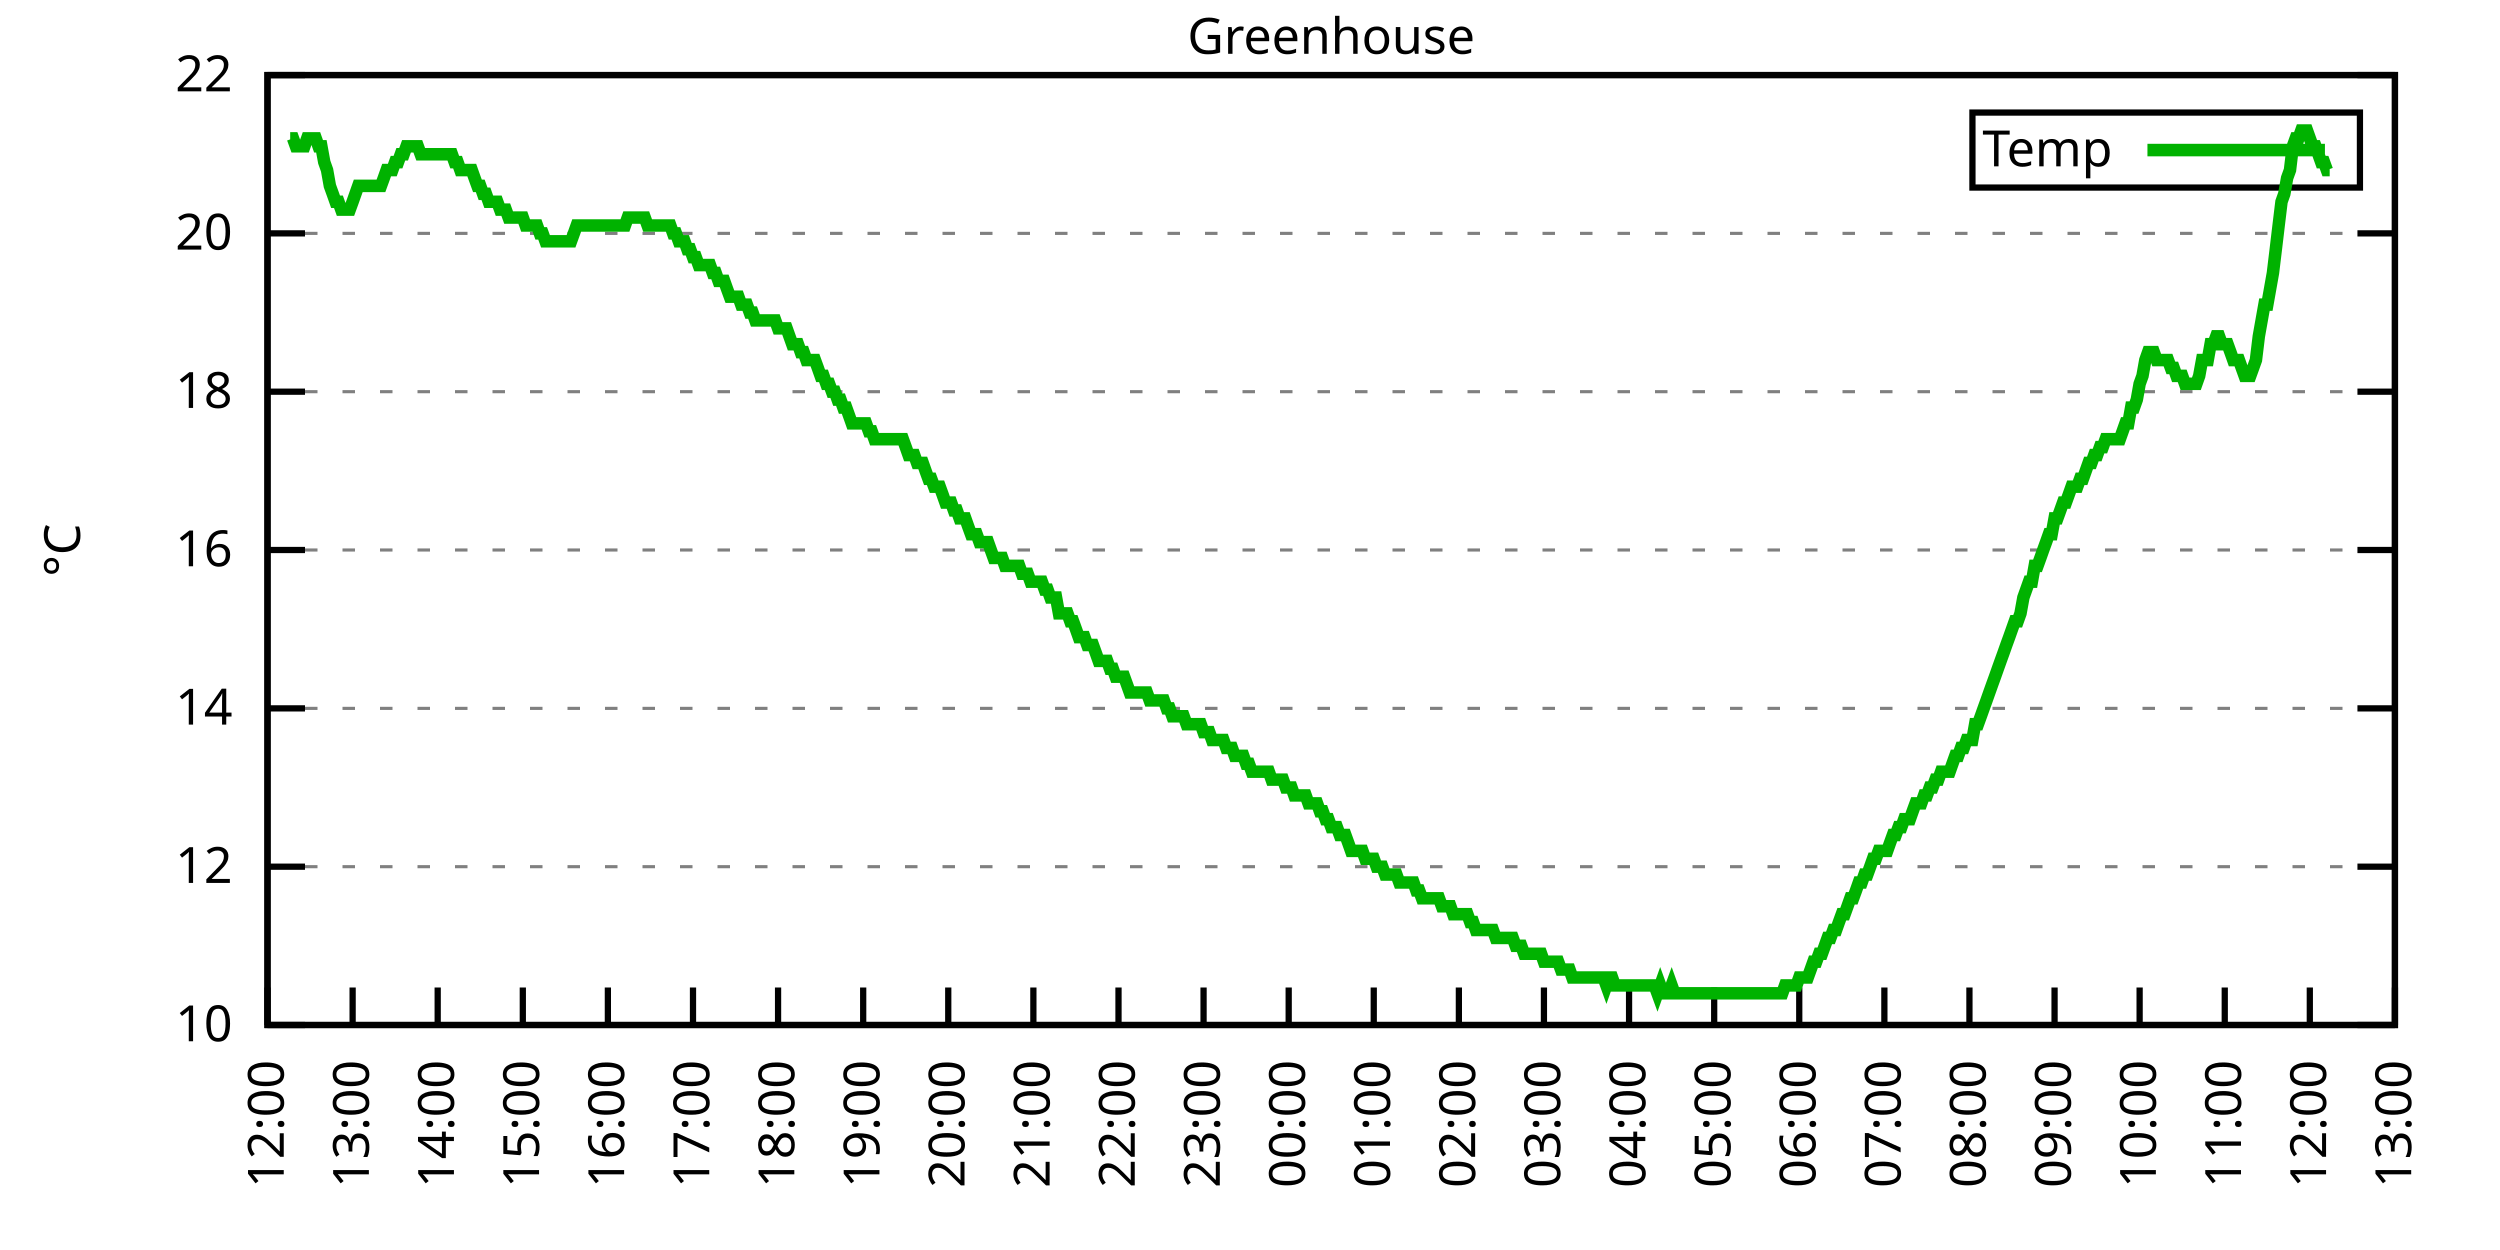
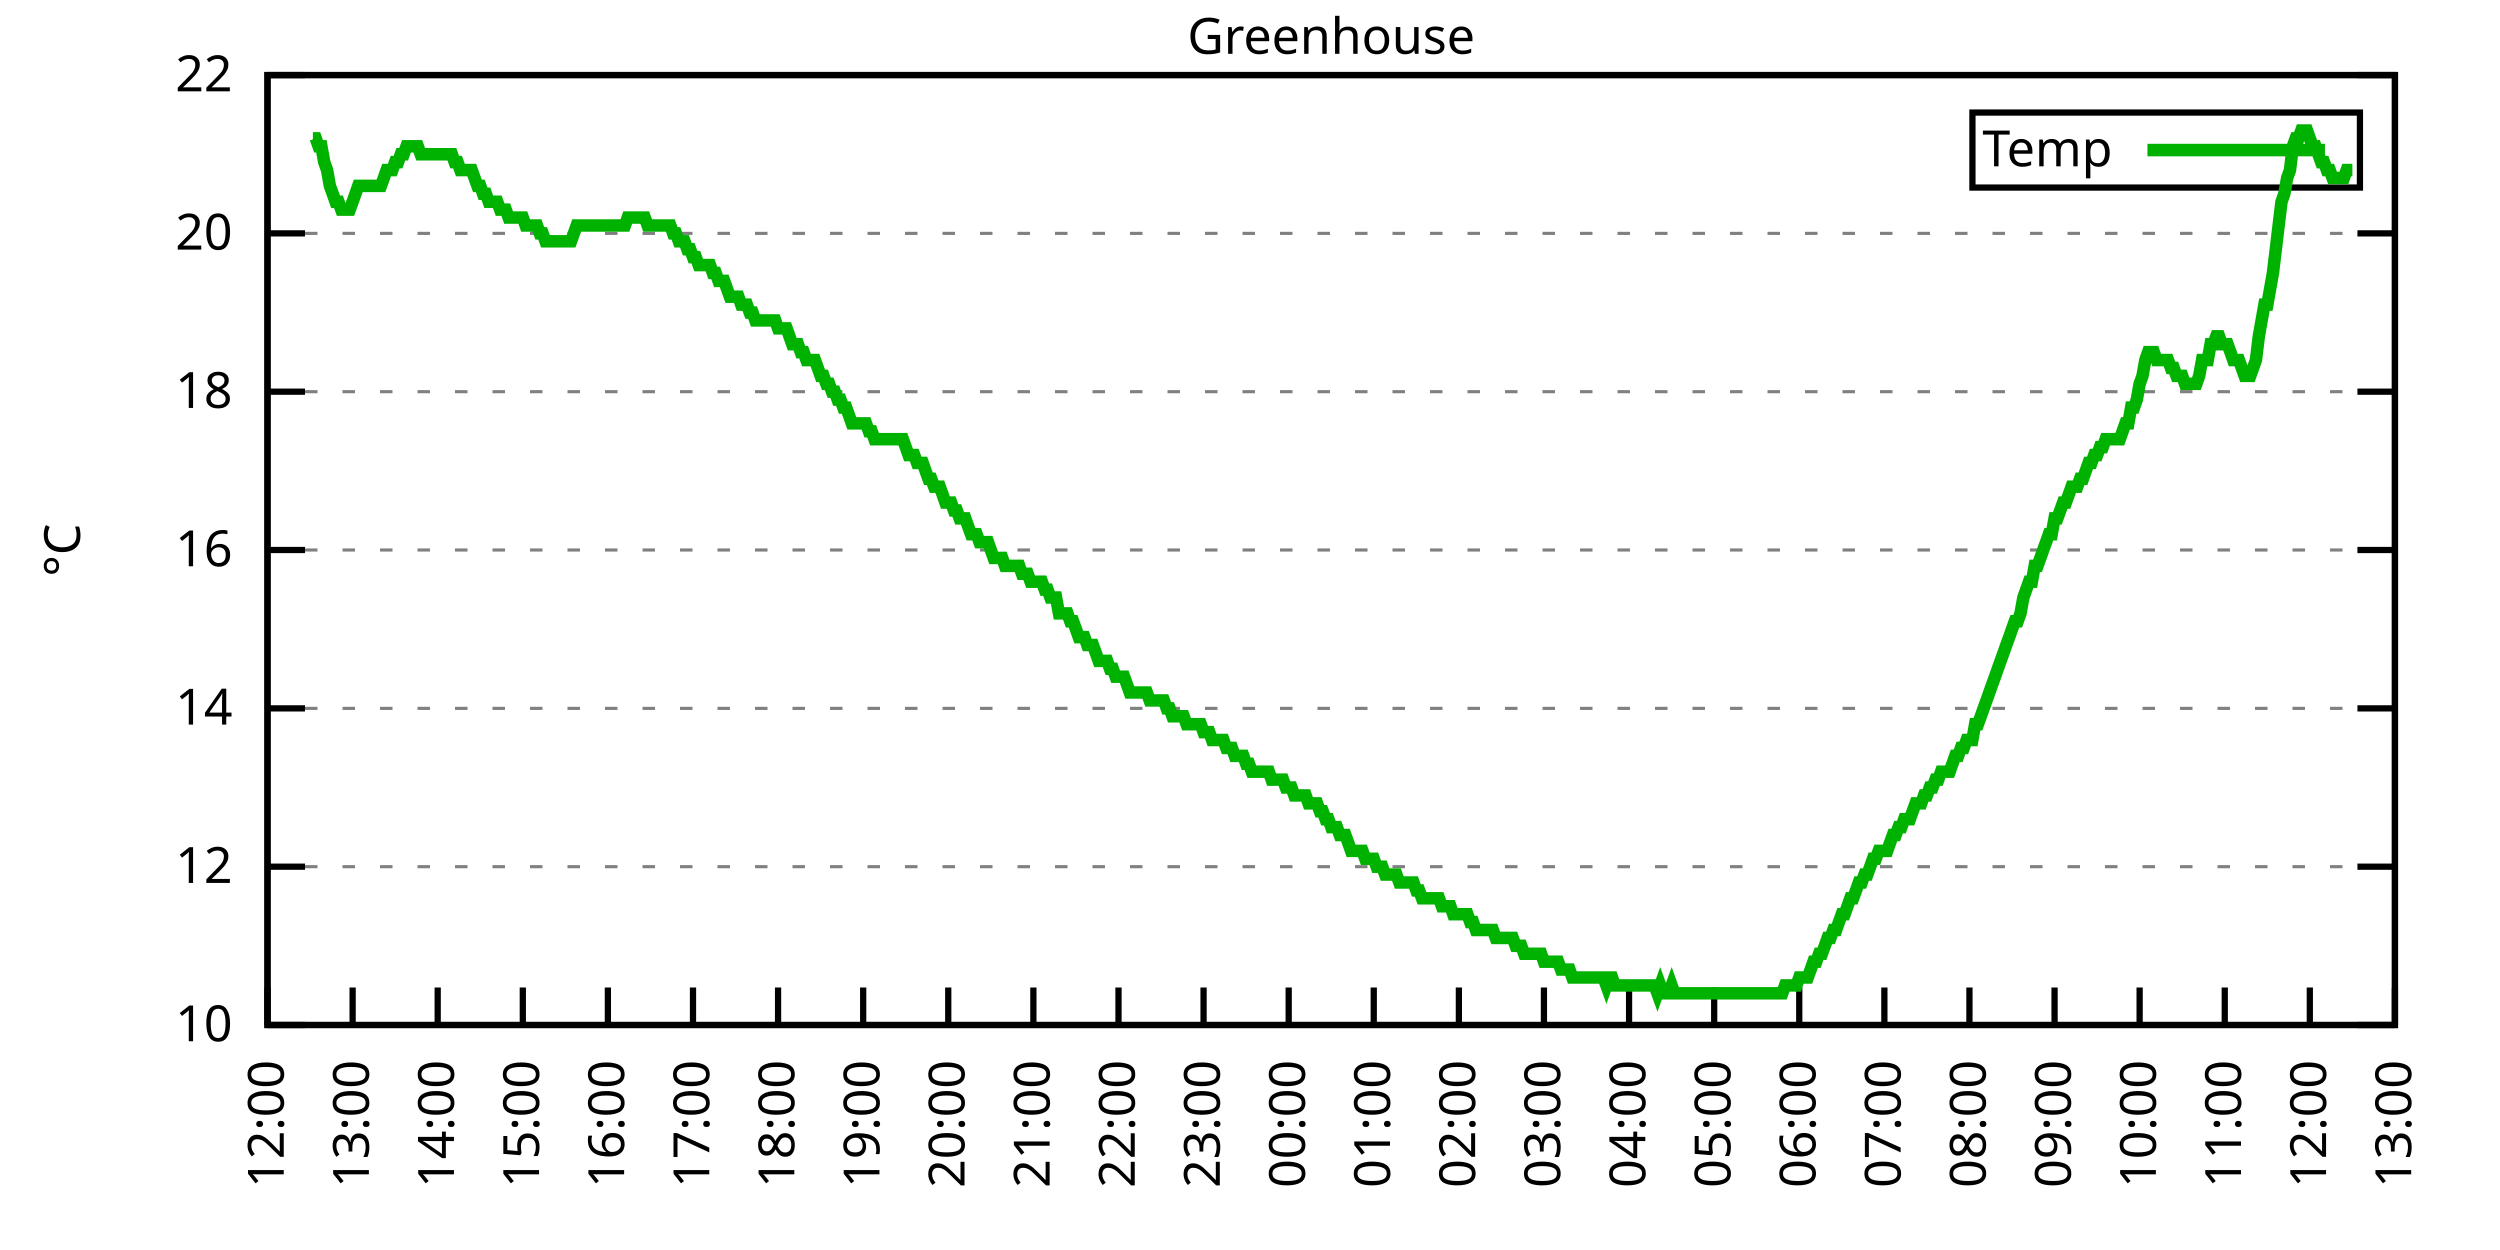
<svg xmlns="http://www.w3.org/2000/svg" xmlns:xlink="http://www.w3.org/1999/xlink" width="400" height="200" viewBox="0 0 400 200">
  <g id="gnuplot_canvas">
    <rect x="0" y="0" width="400" height="200" fill="none" />
    <defs>
      <circle id="gpDot" r="0.5" stroke-width="0.5" stroke="currentColor" />
      <path id="gpPt0" stroke-width="0.333" stroke="currentColor" d="M-1,0 h2 M0,-1 v2" />
      <path id="gpPt1" stroke-width="0.333" stroke="currentColor" d="M-1,-1 L1,1 M1,-1 L-1,1" />
      <path id="gpPt2" stroke-width="0.333" stroke="currentColor" d="M-1,0 L1,0 M0,-1 L0,1 M-1,-1 L1,1 M-1,1 L1,-1" />
      <rect id="gpPt3" stroke-width="0.333" stroke="currentColor" x="-1" y="-1" width="2" height="2" />
      <rect id="gpPt4" stroke-width="0.333" stroke="currentColor" fill="currentColor" x="-1" y="-1" width="2" height="2" />
      <circle id="gpPt5" stroke-width="0.333" stroke="currentColor" cx="0" cy="0" r="1" />
      <use xlink:href="#gpPt5" id="gpPt6" fill="currentColor" stroke="none" />
      <path id="gpPt7" stroke-width="0.333" stroke="currentColor" d="M0,-1.33 L-1.33,0.67 L1.33,0.67 z" />
      <use xlink:href="#gpPt7" id="gpPt8" fill="currentColor" stroke="none" />
      <use xlink:href="#gpPt7" id="gpPt9" stroke="currentColor" transform="rotate(180)" />
      <use xlink:href="#gpPt9" id="gpPt10" fill="currentColor" stroke="none" />
      <use xlink:href="#gpPt3" id="gpPt11" stroke="currentColor" transform="rotate(45)" />
      <use xlink:href="#gpPt11" id="gpPt12" fill="currentColor" stroke="none" />
      <path id="gpPt13" stroke-width="0.333" stroke="currentColor" d="M0,1.330 L1.265,0.411 L0.782,-1.067 L-0.782,-1.076 L-1.265,0.411 z" />
      <use xlink:href="#gpPt13" id="gpPt14" fill="currentColor" stroke="none" />
      <filter id="textbox" filterUnits="objectBoundingBox" x="0" y="0" height="1" width="1">
        <feFlood flood-color="white" flood-opacity="1" result="bgnd" />
        <feComposite in="SourceGraphic" in2="bgnd" operator="atop" />
      </filter>
      <filter id="greybox" filterUnits="objectBoundingBox" x="0" y="0" height="1" width="1">
        <feFlood flood-color="lightgrey" flood-opacity="1" result="grey" />
        <feComposite in="SourceGraphic" in2="grey" operator="atop" />
      </filter>
    </defs>
    <g fill="none" color="white" stroke="currentColor" stroke-width="1.00" stroke-linecap="butt" stroke-linejoin="miter">
</g>
    <g fill="none" color="black" stroke="currentColor" stroke-width="1.00" stroke-linecap="butt" stroke-linejoin="miter">
      <g stroke="none" shape-rendering="crispEdges">
        <polygon fill="rgb(255, 255, 255)" points="42.80,164.00 383.18,164.00 383.18,12.02 42.80,12.02 " />
      </g>
    </g>
    <g fill="none" color="black" stroke="currentColor" stroke-width="1.00" stroke-linecap="butt" stroke-linejoin="miter">
</g>
    <g fill="none" color="black" stroke="black" stroke-width="0.50" stroke-linecap="butt" stroke-linejoin="miter">
</g>
    <g fill="none" color="gray" stroke="currentColor" stroke-width="0.50" stroke-linecap="butt" stroke-linejoin="miter">
      <path stroke="gray" stroke-dasharray="2,4" class="gridline" d="M42.80,164.00 L383.19,164.00  " />
    </g>
    <g fill="none" color="gray" stroke="gray" stroke-width="1.00" stroke-linecap="butt" stroke-linejoin="miter">
</g>
    <g fill="none" color="black" stroke="currentColor" stroke-width="1.00" stroke-linecap="butt" stroke-linejoin="miter">
      <path stroke="black" d="M42.80,164.00 L48.80,164.00 M383.19,164.00 L377.19,164.00  " />
      <g transform="translate(37.20,166.60)" stroke="none" fill="black" font-family="Sans" font-size="8.00" text-anchor="end">
        <text>
          <tspan font-family="Sans"> 10</tspan>
        </text>
      </g>
    </g>
    <g fill="none" color="black" stroke="currentColor" stroke-width="1.00" stroke-linecap="butt" stroke-linejoin="miter">
</g>
    <g fill="none" color="black" stroke="black" stroke-width="0.50" stroke-linecap="butt" stroke-linejoin="miter">
</g>
    <g fill="none" color="gray" stroke="currentColor" stroke-width="0.50" stroke-linecap="butt" stroke-linejoin="miter">
      <path stroke="gray" stroke-dasharray="2,4" class="gridline" d="M42.80,138.67 L383.19,138.67  " />
    </g>
    <g fill="none" color="gray" stroke="gray" stroke-width="1.00" stroke-linecap="butt" stroke-linejoin="miter">
</g>
    <g fill="none" color="black" stroke="currentColor" stroke-width="1.00" stroke-linecap="butt" stroke-linejoin="miter">
      <path stroke="black" d="M42.80,138.67 L48.80,138.67 M383.19,138.67 L377.19,138.67  " />
      <g transform="translate(37.20,141.27)" stroke="none" fill="black" font-family="Sans" font-size="8.00" text-anchor="end">
        <text>
          <tspan font-family="Sans"> 12</tspan>
        </text>
      </g>
    </g>
    <g fill="none" color="black" stroke="currentColor" stroke-width="1.00" stroke-linecap="butt" stroke-linejoin="miter">
</g>
    <g fill="none" color="black" stroke="black" stroke-width="0.50" stroke-linecap="butt" stroke-linejoin="miter">
</g>
    <g fill="none" color="gray" stroke="currentColor" stroke-width="0.50" stroke-linecap="butt" stroke-linejoin="miter">
      <path stroke="gray" stroke-dasharray="2,4" class="gridline" d="M42.80,113.34 L383.19,113.34  " />
    </g>
    <g fill="none" color="gray" stroke="gray" stroke-width="1.00" stroke-linecap="butt" stroke-linejoin="miter">
</g>
    <g fill="none" color="black" stroke="currentColor" stroke-width="1.00" stroke-linecap="butt" stroke-linejoin="miter">
      <path stroke="black" d="M42.80,113.34 L48.80,113.34 M383.19,113.34 L377.19,113.34  " />
      <g transform="translate(37.20,115.94)" stroke="none" fill="black" font-family="Sans" font-size="8.00" text-anchor="end">
        <text>
          <tspan font-family="Sans"> 14</tspan>
        </text>
      </g>
    </g>
    <g fill="none" color="black" stroke="currentColor" stroke-width="1.00" stroke-linecap="butt" stroke-linejoin="miter">
</g>
    <g fill="none" color="black" stroke="black" stroke-width="0.50" stroke-linecap="butt" stroke-linejoin="miter">
</g>
    <g fill="none" color="gray" stroke="currentColor" stroke-width="0.50" stroke-linecap="butt" stroke-linejoin="miter">
      <path stroke="gray" stroke-dasharray="2,4" class="gridline" d="M42.80,88.00 L383.19,88.00  " />
    </g>
    <g fill="none" color="gray" stroke="gray" stroke-width="1.00" stroke-linecap="butt" stroke-linejoin="miter">
</g>
    <g fill="none" color="black" stroke="currentColor" stroke-width="1.00" stroke-linecap="butt" stroke-linejoin="miter">
      <path stroke="black" d="M42.80,88.00 L48.80,88.00 M383.19,88.00 L377.19,88.00  " />
      <g transform="translate(37.20,90.60)" stroke="none" fill="black" font-family="Sans" font-size="8.00" text-anchor="end">
        <text>
          <tspan font-family="Sans"> 16</tspan>
        </text>
      </g>
    </g>
    <g fill="none" color="black" stroke="currentColor" stroke-width="1.00" stroke-linecap="butt" stroke-linejoin="miter">
</g>
    <g fill="none" color="black" stroke="black" stroke-width="0.50" stroke-linecap="butt" stroke-linejoin="miter">
</g>
    <g fill="none" color="gray" stroke="currentColor" stroke-width="0.50" stroke-linecap="butt" stroke-linejoin="miter">
      <path stroke="gray" stroke-dasharray="2,4" class="gridline" d="M42.80,62.67 L383.19,62.67  " />
    </g>
    <g fill="none" color="gray" stroke="gray" stroke-width="1.00" stroke-linecap="butt" stroke-linejoin="miter">
</g>
    <g fill="none" color="black" stroke="currentColor" stroke-width="1.00" stroke-linecap="butt" stroke-linejoin="miter">
      <path stroke="black" d="M42.80,62.67 L48.80,62.67 M383.19,62.67 L377.19,62.67  " />
      <g transform="translate(37.20,65.27)" stroke="none" fill="black" font-family="Sans" font-size="8.00" text-anchor="end">
        <text>
          <tspan font-family="Sans"> 18</tspan>
        </text>
      </g>
    </g>
    <g fill="none" color="black" stroke="currentColor" stroke-width="1.00" stroke-linecap="butt" stroke-linejoin="miter">
</g>
    <g fill="none" color="black" stroke="black" stroke-width="0.50" stroke-linecap="butt" stroke-linejoin="miter">
</g>
    <g fill="none" color="gray" stroke="currentColor" stroke-width="0.50" stroke-linecap="butt" stroke-linejoin="miter">
      <path stroke="gray" stroke-dasharray="2,4" class="gridline" d="M42.80,37.34 L383.19,37.34  " />
    </g>
    <g fill="none" color="gray" stroke="gray" stroke-width="1.00" stroke-linecap="butt" stroke-linejoin="miter">
</g>
    <g fill="none" color="black" stroke="currentColor" stroke-width="1.00" stroke-linecap="butt" stroke-linejoin="miter">
      <path stroke="black" d="M42.80,37.34 L48.80,37.34 M383.19,37.34 L377.19,37.34  " />
      <g transform="translate(37.20,39.94)" stroke="none" fill="black" font-family="Sans" font-size="8.00" text-anchor="end">
        <text>
          <tspan font-family="Sans"> 20</tspan>
        </text>
      </g>
    </g>
    <g fill="none" color="black" stroke="currentColor" stroke-width="1.00" stroke-linecap="butt" stroke-linejoin="miter">
</g>
    <g fill="none" color="black" stroke="black" stroke-width="0.50" stroke-linecap="butt" stroke-linejoin="miter">
</g>
    <g fill="none" color="gray" stroke="currentColor" stroke-width="0.50" stroke-linecap="butt" stroke-linejoin="miter">
      <path stroke="gray" stroke-dasharray="2,4" class="gridline" d="M42.80,12.01 L383.19,12.01  " />
    </g>
    <g fill="none" color="gray" stroke="gray" stroke-width="1.00" stroke-linecap="butt" stroke-linejoin="miter">
</g>
    <g fill="none" color="black" stroke="currentColor" stroke-width="1.00" stroke-linecap="butt" stroke-linejoin="miter">
      <path stroke="black" d="M42.80,12.01 L48.80,12.01 M383.19,12.01 L377.19,12.01  " />
      <g transform="translate(37.20,14.61)" stroke="none" fill="black" font-family="Sans" font-size="8.00" text-anchor="end">
        <text>
          <tspan font-family="Sans"> 22</tspan>
        </text>
      </g>
    </g>
    <g fill="none" color="black" stroke="currentColor" stroke-width="1.00" stroke-linecap="butt" stroke-linejoin="miter">
      <path stroke="black" d="M42.80,164.00 L42.80,158.00  " />
      <g transform="translate(45.40,169.60) rotate(270.00)" stroke="none" fill="black" font-family="Sans" font-size="8.00" text-anchor="end">
        <text>
          <tspan font-family="Sans">12:00</tspan>
        </text>
      </g>
    </g>
    <g fill="none" color="black" stroke="currentColor" stroke-width="1.00" stroke-linecap="butt" stroke-linejoin="miter">
      <path stroke="black" d="M56.42,164.00 L56.42,158.00  " />
      <g transform="translate(59.02,169.60) rotate(270.00)" stroke="none" fill="black" font-family="Sans" font-size="8.00" text-anchor="end">
        <text>
          <tspan font-family="Sans">13:00</tspan>
        </text>
      </g>
    </g>
    <g fill="none" color="black" stroke="currentColor" stroke-width="1.00" stroke-linecap="butt" stroke-linejoin="miter">
      <path stroke="black" d="M70.03,164.00 L70.03,158.00  " />
      <g transform="translate(72.63,169.60) rotate(270.00)" stroke="none" fill="black" font-family="Sans" font-size="8.00" text-anchor="end">
        <text>
          <tspan font-family="Sans">14:00</tspan>
        </text>
      </g>
    </g>
    <g fill="none" color="black" stroke="currentColor" stroke-width="1.00" stroke-linecap="butt" stroke-linejoin="miter">
      <path stroke="black" d="M83.65,164.00 L83.65,158.00  " />
      <g transform="translate(86.25,169.60) rotate(270.00)" stroke="none" fill="black" font-family="Sans" font-size="8.00" text-anchor="end">
        <text>
          <tspan font-family="Sans">15:00</tspan>
        </text>
      </g>
    </g>
    <g fill="none" color="black" stroke="currentColor" stroke-width="1.00" stroke-linecap="butt" stroke-linejoin="miter">
      <path stroke="black" d="M97.26,164.00 L97.26,158.00  " />
      <g transform="translate(99.86,169.60) rotate(270.00)" stroke="none" fill="black" font-family="Sans" font-size="8.00" text-anchor="end">
        <text>
          <tspan font-family="Sans">16:00</tspan>
        </text>
      </g>
    </g>
    <g fill="none" color="black" stroke="currentColor" stroke-width="1.00" stroke-linecap="butt" stroke-linejoin="miter">
      <path stroke="black" d="M110.88,164.00 L110.88,158.00  " />
      <g transform="translate(113.48,169.60) rotate(270.00)" stroke="none" fill="black" font-family="Sans" font-size="8.00" text-anchor="end">
        <text>
          <tspan font-family="Sans">17:00</tspan>
        </text>
      </g>
    </g>
    <g fill="none" color="black" stroke="currentColor" stroke-width="1.00" stroke-linecap="butt" stroke-linejoin="miter">
      <path stroke="black" d="M124.49,164.00 L124.49,158.00  " />
      <g transform="translate(127.09,169.60) rotate(270.00)" stroke="none" fill="black" font-family="Sans" font-size="8.00" text-anchor="end">
        <text>
          <tspan font-family="Sans">18:00</tspan>
        </text>
      </g>
    </g>
    <g fill="none" color="black" stroke="currentColor" stroke-width="1.00" stroke-linecap="butt" stroke-linejoin="miter">
      <path stroke="black" d="M138.11,164.00 L138.11,158.00  " />
      <g transform="translate(140.71,169.60) rotate(270.00)" stroke="none" fill="black" font-family="Sans" font-size="8.00" text-anchor="end">
        <text>
          <tspan font-family="Sans">19:00</tspan>
        </text>
      </g>
    </g>
    <g fill="none" color="black" stroke="currentColor" stroke-width="1.00" stroke-linecap="butt" stroke-linejoin="miter">
      <path stroke="black" d="M151.72,164.00 L151.72,158.00  " />
      <g transform="translate(154.32,169.60) rotate(270.00)" stroke="none" fill="black" font-family="Sans" font-size="8.00" text-anchor="end">
        <text>
          <tspan font-family="Sans">20:00</tspan>
        </text>
      </g>
    </g>
    <g fill="none" color="black" stroke="currentColor" stroke-width="1.00" stroke-linecap="butt" stroke-linejoin="miter">
      <path stroke="black" d="M165.34,164.00 L165.34,158.00  " />
      <g transform="translate(167.94,169.60) rotate(270.00)" stroke="none" fill="black" font-family="Sans" font-size="8.00" text-anchor="end">
        <text>
          <tspan font-family="Sans">21:00</tspan>
        </text>
      </g>
    </g>
    <g fill="none" color="black" stroke="currentColor" stroke-width="1.00" stroke-linecap="butt" stroke-linejoin="miter">
      <path stroke="black" d="M178.96,164.00 L178.96,158.00  " />
      <g transform="translate(181.56,169.60) rotate(270.00)" stroke="none" fill="black" font-family="Sans" font-size="8.00" text-anchor="end">
        <text>
          <tspan font-family="Sans">22:00</tspan>
        </text>
      </g>
    </g>
    <g fill="none" color="black" stroke="currentColor" stroke-width="1.00" stroke-linecap="butt" stroke-linejoin="miter">
      <path stroke="black" d="M192.57,164.00 L192.57,158.00  " />
      <g transform="translate(195.17,169.60) rotate(270.00)" stroke="none" fill="black" font-family="Sans" font-size="8.00" text-anchor="end">
        <text>
          <tspan font-family="Sans">23:00</tspan>
        </text>
      </g>
    </g>
    <g fill="none" color="black" stroke="currentColor" stroke-width="1.00" stroke-linecap="butt" stroke-linejoin="miter">
      <path stroke="black" d="M206.19,164.00 L206.19,158.00  " />
      <g transform="translate(208.79,169.60) rotate(270.00)" stroke="none" fill="black" font-family="Sans" font-size="8.00" text-anchor="end">
        <text>
          <tspan font-family="Sans">00:00</tspan>
        </text>
      </g>
    </g>
    <g fill="none" color="black" stroke="currentColor" stroke-width="1.00" stroke-linecap="butt" stroke-linejoin="miter">
      <path stroke="black" d="M219.80,164.00 L219.80,158.00  " />
      <g transform="translate(222.40,169.60) rotate(270.00)" stroke="none" fill="black" font-family="Sans" font-size="8.00" text-anchor="end">
        <text>
          <tspan font-family="Sans">01:00</tspan>
        </text>
      </g>
    </g>
    <g fill="none" color="black" stroke="currentColor" stroke-width="1.00" stroke-linecap="butt" stroke-linejoin="miter">
      <path stroke="black" d="M233.42,164.00 L233.42,158.00  " />
      <g transform="translate(236.02,169.60) rotate(270.00)" stroke="none" fill="black" font-family="Sans" font-size="8.00" text-anchor="end">
        <text>
          <tspan font-family="Sans">02:00</tspan>
        </text>
      </g>
    </g>
    <g fill="none" color="black" stroke="currentColor" stroke-width="1.00" stroke-linecap="butt" stroke-linejoin="miter">
      <path stroke="black" d="M247.03,164.00 L247.03,158.00  " />
      <g transform="translate(249.63,169.60) rotate(270.00)" stroke="none" fill="black" font-family="Sans" font-size="8.00" text-anchor="end">
        <text>
          <tspan font-family="Sans">03:00</tspan>
        </text>
      </g>
    </g>
    <g fill="none" color="black" stroke="currentColor" stroke-width="1.00" stroke-linecap="butt" stroke-linejoin="miter">
      <path stroke="black" d="M260.65,164.00 L260.65,158.00  " />
      <g transform="translate(263.25,169.60) rotate(270.00)" stroke="none" fill="black" font-family="Sans" font-size="8.00" text-anchor="end">
        <text>
          <tspan font-family="Sans">04:00</tspan>
        </text>
      </g>
    </g>
    <g fill="none" color="black" stroke="currentColor" stroke-width="1.00" stroke-linecap="butt" stroke-linejoin="miter">
      <path stroke="black" d="M274.27,164.00 L274.27,158.00  " />
      <g transform="translate(276.87,169.60) rotate(270.00)" stroke="none" fill="black" font-family="Sans" font-size="8.00" text-anchor="end">
        <text>
          <tspan font-family="Sans">05:00</tspan>
        </text>
      </g>
    </g>
    <g fill="none" color="black" stroke="currentColor" stroke-width="1.00" stroke-linecap="butt" stroke-linejoin="miter">
      <path stroke="black" d="M287.88,164.00 L287.88,158.00  " />
      <g transform="translate(290.48,169.60) rotate(270.00)" stroke="none" fill="black" font-family="Sans" font-size="8.00" text-anchor="end">
        <text>
          <tspan font-family="Sans">06:00</tspan>
        </text>
      </g>
    </g>
    <g fill="none" color="black" stroke="currentColor" stroke-width="1.00" stroke-linecap="butt" stroke-linejoin="miter">
      <path stroke="black" d="M301.50,164.00 L301.50,158.00  " />
      <g transform="translate(304.10,169.60) rotate(270.00)" stroke="none" fill="black" font-family="Sans" font-size="8.00" text-anchor="end">
        <text>
          <tspan font-family="Sans">07:00</tspan>
        </text>
      </g>
    </g>
    <g fill="none" color="black" stroke="currentColor" stroke-width="1.00" stroke-linecap="butt" stroke-linejoin="miter">
      <path stroke="black" d="M315.11,164.00 L315.11,158.00  " />
      <g transform="translate(317.71,169.60) rotate(270.00)" stroke="none" fill="black" font-family="Sans" font-size="8.00" text-anchor="end">
        <text>
          <tspan font-family="Sans">08:00</tspan>
        </text>
      </g>
    </g>
    <g fill="none" color="black" stroke="currentColor" stroke-width="1.00" stroke-linecap="butt" stroke-linejoin="miter">
      <path stroke="black" d="M328.73,164.00 L328.73,158.00  " />
      <g transform="translate(331.33,169.60) rotate(270.00)" stroke="none" fill="black" font-family="Sans" font-size="8.00" text-anchor="end">
        <text>
          <tspan font-family="Sans">09:00</tspan>
        </text>
      </g>
    </g>
    <g fill="none" color="black" stroke="currentColor" stroke-width="1.00" stroke-linecap="butt" stroke-linejoin="miter">
      <path stroke="black" d="M342.34,164.00 L342.34,158.00  " />
      <g transform="translate(344.94,169.60) rotate(270.00)" stroke="none" fill="black" font-family="Sans" font-size="8.00" text-anchor="end">
        <text>
          <tspan font-family="Sans">10:00</tspan>
        </text>
      </g>
    </g>
    <g fill="none" color="black" stroke="currentColor" stroke-width="1.00" stroke-linecap="butt" stroke-linejoin="miter">
      <path stroke="black" d="M355.96,164.00 L355.96,158.00  " />
      <g transform="translate(358.56,169.60) rotate(270.00)" stroke="none" fill="black" font-family="Sans" font-size="8.00" text-anchor="end">
        <text>
          <tspan font-family="Sans">11:00</tspan>
        </text>
      </g>
    </g>
    <g fill="none" color="black" stroke="currentColor" stroke-width="1.00" stroke-linecap="butt" stroke-linejoin="miter">
      <path stroke="black" d="M369.57,164.00 L369.57,158.00  " />
      <g transform="translate(372.17,169.60) rotate(270.00)" stroke="none" fill="black" font-family="Sans" font-size="8.00" text-anchor="end">
        <text>
          <tspan font-family="Sans">12:00</tspan>
        </text>
      </g>
    </g>
    <g fill="none" color="black" stroke="currentColor" stroke-width="1.00" stroke-linecap="butt" stroke-linejoin="miter">
      <path stroke="black" d="M383.19,164.00 L383.19,158.00  " />
      <g transform="translate(385.79,169.60) rotate(270.00)" stroke="none" fill="black" font-family="Sans" font-size="8.00" text-anchor="end">
        <text>
          <tspan font-family="Sans">13:00</tspan>
        </text>
      </g>
    </g>
    <g fill="none" color="black" stroke="currentColor" stroke-width="1.00" stroke-linecap="butt" stroke-linejoin="miter">
</g>
    <g fill="none" color="black" stroke="currentColor" stroke-width="1.00" stroke-linecap="butt" stroke-linejoin="miter">
      <path stroke="black" d="M42.80,12.01 L42.80,164.00 L383.19,164.00 L383.19,12.01 L42.80,12.01 Z  " />
    </g>
    <g fill="none" color="black" stroke="currentColor" stroke-width="1.00" stroke-linecap="butt" stroke-linejoin="miter">
</g>
    <g fill="none" color="black" stroke="currentColor" stroke-width="1.00" stroke-linecap="butt" stroke-linejoin="miter">
      <path stroke="black" d="M315.59,30.01 L315.59,18.01 L377.59,18.01 L377.59,30.01 L315.59,30.01 Z  " />
    </g>
    <g id="Greenhouse_plot_1">
      <g fill="none" color="white" stroke="black" stroke-width="2.00" stroke-linecap="butt" stroke-linejoin="miter">
</g>
      <g fill="none" color="black" stroke="currentColor" stroke-width="2.00" stroke-linecap="butt" stroke-linejoin="miter">
        <g transform="translate(337.99,26.61)" stroke="none" fill="black" font-family="Sans" font-size="8.00" text-anchor="end">
          <text>
            <tspan font-family="Sans">Temp</tspan>
          </text>
        </g>
      </g>
      <g fill="none" color="black" stroke="currentColor" stroke-width="2.00" stroke-linecap="butt" stroke-linejoin="miter">
-         <path stroke="rgb(  0, 178,   0)" d="M343.59,24.01 L371.99,24.01 M46.43,22.14 L46.88,22.14 L47.34,23.41 L47.79,23.41 L48.25,23.41 L48.70,23.41   L49.15,22.14 L49.61,22.14 L50.06,22.14 L50.52,22.14 L50.97,23.41 L51.42,23.41 L51.88,25.94 L52.33,27.21   L52.78,29.74 L53.24,31.01 L53.69,32.28 L54.15,32.28 L54.60,33.54 L55.05,33.54 L55.51,33.54 L55.96,33.54   L56.42,32.28 L56.87,31.01 L57.32,29.74 L57.78,29.74 L58.23,29.74 L58.68,29.74 L59.14,29.74 L59.59,29.74   L60.05,29.74 L60.50,29.74 L60.95,29.74 L61.41,28.48 L61.86,27.21 L62.32,27.21 L62.77,27.21 L63.22,25.94   L63.68,25.94 L64.13,24.68 L64.58,24.68 L65.04,23.41 L65.49,23.41 L65.95,23.41 L66.40,23.41 L66.85,23.41   L67.31,24.68 L67.76,24.68 L68.22,24.68 L68.67,24.68 L69.12,24.68 L69.58,24.68 L70.03,24.68 L70.49,24.68   L70.94,24.68 L71.39,24.68 L71.85,24.68 L72.30,24.68 L72.75,25.94 L73.21,25.94 L73.66,27.21 L74.12,27.21   L74.57,27.21 L75.02,27.21 L75.48,27.21 L75.93,28.48 L76.39,29.74 L76.84,29.74 L77.29,31.01 L77.75,31.01   L78.20,32.28 L78.65,32.28 L79.11,32.28 L79.56,32.28 L80.02,33.54 L80.47,33.54 L80.92,33.54 L81.38,34.81   L81.83,34.81 L82.29,34.81 L82.74,34.81 L83.19,34.81 L83.65,34.81 L84.10,36.08 L84.55,36.08 L85.01,36.08   L85.46,36.08 L85.92,36.08 L86.37,37.34 L86.82,37.34 L87.28,38.61 L87.73,38.61 L88.19,38.61 L88.64,38.61   L89.09,38.61 L89.55,38.61 L90.00,38.61 L90.45,38.61 L90.91,38.61 L91.36,38.61 L91.82,37.34 L92.27,36.08   L92.72,36.08 L93.18,36.08 L93.63,36.08 L94.09,36.08 L94.54,36.08 L94.99,36.08 L95.45,36.08 L95.90,36.08   L96.35,36.08 L96.81,36.08 L97.26,36.08 L97.72,36.08 L98.17,36.08 L98.62,36.08 L99.08,36.08 L99.53,36.08   L99.99,36.08 L100.44,34.81 L100.89,34.81 L101.35,34.81 L101.80,34.81 L102.25,34.81 L102.71,34.81 L103.16,34.81   L103.62,36.08 L104.07,36.08 L104.52,36.08 L104.98,36.08 L105.43,36.08 L105.89,36.08 L106.34,36.08 L106.79,36.08   L107.25,36.08 L107.70,37.34 L108.15,37.34 L108.61,38.61 L109.06,38.61 L109.52,38.61 L109.97,39.87 L110.42,39.87   L110.88,41.14 L111.33,41.14 L111.79,42.41 L112.24,42.41 L112.69,42.41 L113.15,42.41 L113.60,42.41 L114.05,43.67   L114.51,43.67 L114.96,44.94 L115.42,44.94 L115.87,44.94 L116.32,46.21 L116.78,47.47 L117.23,47.47 L117.69,47.47   L118.14,47.47 L118.59,48.74 L119.05,48.74 L119.50,48.74 L119.96,50.01 L120.41,50.01 L120.86,51.27 L121.32,51.27   L121.77,51.27 L122.22,51.27 L122.68,51.27 L123.13,51.27 L123.59,51.27 L124.04,51.27 L124.49,52.54 L124.95,52.54   L125.40,52.54 L125.86,52.54 L126.31,53.81 L126.76,55.07 L127.22,55.07 L127.67,55.07 L128.12,56.34 L128.58,56.34   L129.03,57.61 L129.49,57.61 L129.94,57.61 L130.39,57.61 L130.85,58.87 L131.30,60.14 L131.76,60.14 L132.21,61.41   L132.66,61.41 L133.12,62.67 L133.57,62.67 L134.02,63.94 L134.48,63.94 L134.93,65.21 L135.39,65.21 L135.84,66.47   L136.29,67.74 L136.75,67.74 L137.20,67.74 L137.66,67.74 L138.11,67.74 L138.56,67.74 L139.02,69.01 L139.47,69.01   L139.92,70.27 L140.38,70.27 L140.83,70.27 L141.29,70.27 L141.74,70.27 L142.19,70.27 L142.65,70.27 L143.10,70.27   L143.56,70.27 L144.01,70.27 L144.46,70.27 L144.92,71.54 L145.37,72.81 L145.82,72.81 L146.28,72.81 L146.73,74.07   L147.19,74.07 L147.64,74.07 L148.09,75.34 L148.55,76.61 L149.00,76.61 L149.46,77.87 L149.91,77.87 L150.36,77.87   L150.82,79.14 L151.27,80.41 L151.72,80.41 L152.18,80.41 L152.63,81.67 L153.09,81.67 L153.54,82.94 L153.99,82.94   L154.45,82.94 L154.90,84.21 L155.36,85.47 L155.81,85.47 L156.26,85.47 L156.72,86.74 L157.17,86.74 L157.62,86.74   L158.08,86.74 L158.53,88.00 L158.99,89.27 L159.44,89.27 L159.89,89.27 L160.35,89.27 L160.80,90.54 L161.26,90.54   L161.71,90.54 L162.16,90.54 L162.62,90.54 L163.07,90.54 L163.52,91.80 L163.98,91.80 L164.43,91.80 L164.89,93.07   L165.34,93.07 L165.79,93.07 L166.25,93.07 L166.70,93.07 L167.16,94.34 L167.61,94.34 L168.06,95.60 L168.52,95.60   L168.97,95.60 L169.43,98.14 L169.88,98.14 L170.33,98.14 L170.79,98.14 L171.24,99.40 L171.69,99.40 L172.15,100.67   L172.60,101.94 L173.06,101.94 L173.51,101.94 L173.96,103.20 L174.42,103.20 L174.87,103.20 L175.33,104.47 L175.78,105.74   L176.23,105.74 L176.69,105.74 L177.14,105.74 L177.59,107.00 L178.05,107.00 L178.50,108.27 L178.96,108.27 L179.41,108.27   L179.86,108.27 L180.32,109.54 L180.77,110.80 L181.23,110.80 L181.68,110.80 L182.13,110.80 L182.59,110.80 L183.04,110.80   L183.49,110.80 L183.95,112.07 L184.40,112.07 L184.86,112.07 L185.31,112.07 L185.76,112.07 L186.22,112.07 L186.67,113.34   L187.13,113.34 L187.58,114.60 L188.03,114.60 L188.49,114.60 L188.94,114.60 L189.39,114.60 L189.85,115.87 L190.30,115.87   L190.76,115.87 L191.21,115.87 L191.66,115.87 L192.12,115.87 L192.57,117.14 L193.03,117.14 L193.48,117.14 L193.93,118.40   L194.39,118.40 L194.84,118.40 L195.29,118.40 L195.75,118.40 L196.20,119.67 L196.66,119.67 L197.11,119.67 L197.56,120.94   L198.02,120.94 L198.47,120.94 L198.93,120.94 L199.38,122.20 L199.83,122.20 L200.29,123.47 L200.74,123.47 L201.19,123.47   L201.65,123.47 L202.10,123.47 L202.56,123.47 L203.01,123.47 L203.46,124.74 L203.92,124.74 L204.37,124.74 L204.83,124.74   L205.28,124.74 L205.73,126.00 L206.19,126.00 L206.64,126.00 L207.09,127.27 L207.55,127.27 L208.00,127.27 L208.46,127.27   L208.91,127.27 L209.36,128.54 L209.82,128.54 L210.27,128.54 L210.73,128.54 L211.18,129.80 L211.63,129.80 L212.09,131.07   L212.54,131.07 L213.00,132.34 L213.45,132.34 L213.90,132.34 L214.36,133.60 L214.81,133.60 L215.26,133.60 L215.72,134.87   L216.17,136.14 L216.63,136.14 L217.08,136.14 L217.53,136.14 L217.99,136.14 L218.44,137.40 L218.90,137.40 L219.35,137.40   L219.80,137.40 L220.26,138.67 L220.71,138.67 L221.16,138.67 L221.62,139.93 L222.07,139.93 L222.53,139.93 L222.98,139.93   L223.43,139.93 L223.89,141.20 L224.34,141.20 L224.80,141.20 L225.25,141.20 L225.70,141.20 L226.16,141.20 L226.61,142.47   L227.06,142.47 L227.52,143.73 L227.97,143.73 L228.43,143.73 L228.88,143.73 L229.33,143.73 L229.79,143.73 L230.24,143.73   L230.70,145.00 L231.15,145.00 L231.60,145.00 L232.06,145.00 L232.51,146.27 L232.96,146.27 L233.42,146.27 L233.87,146.27   L234.33,146.27 L234.78,146.27 L235.23,147.53 L235.69,147.53 L236.14,148.80 L236.60,148.80 L237.05,148.80 L237.50,148.80   L237.96,148.80 L238.41,148.80 L238.86,148.80 L239.32,150.07 L239.77,150.07 L240.23,150.07 L240.68,150.07 L241.13,150.07   L241.59,150.07 L242.04,150.07 L242.50,151.33 L242.95,151.33 L243.40,151.33 L243.86,152.60 L244.31,152.60 L244.76,152.60   L245.22,152.60 L245.67,152.60 L246.13,152.60 L246.58,152.60 L247.03,153.87 L247.49,153.87 L247.94,153.87 L248.40,153.87   L248.85,153.87 L249.30,153.87 L249.76,155.13 L250.21,155.13 L250.66,155.13 L251.12,155.13 L251.57,156.40 L252.03,156.40   L252.48,156.40 L252.93,156.40 L253.39,156.40 L253.84,156.40 L254.30,156.40 L254.75,156.40 L255.20,156.40 L255.66,156.40   L256.11,156.40 L256.56,156.40 L257.02,157.67 L257.47,156.40 L257.93,156.40 L258.38,157.67 L258.83,157.67 L259.29,157.67   L259.74,157.67 L260.20,157.67 L260.65,157.67 L261.10,157.67 L261.56,157.67 L262.01,157.67 L262.47,157.67 L262.92,157.67   L263.37,157.67 L263.83,157.67 L264.28,157.67 L264.73,157.67 L265.19,158.93 L265.64,157.67 L266.10,158.93 L266.55,158.93   L267.00,158.93 L267.46,157.67 L267.91,158.93 L268.37,158.93 L268.82,158.93 L269.27,158.93 L269.73,158.93 L270.18,158.93   L270.63,158.93 L271.09,158.93 L271.54,158.93 L272.00,158.93 L272.45,158.93 L272.90,158.93 L273.36,158.93 L273.81,158.93   L274.27,158.93 L274.72,158.93 L275.17,158.93 L275.63,158.93 L276.08,158.93 L276.53,158.93 L276.99,158.93 L277.44,158.93   L277.90,158.93 L278.35,158.93 L278.80,158.93 L279.26,158.93 L279.71,158.93 L280.17,158.93 L280.62,158.93 L281.07,158.93   L281.53,158.93 L281.98,158.93 L282.43,158.93 L282.89,158.93 L283.34,158.93 L283.80,158.93 L284.25,158.93 L284.70,158.93   L285.16,158.93 L285.61,157.67 L286.07,157.67 L286.52,157.67 L286.97,157.67 L287.43,157.67 L287.88,156.40 L288.33,156.40   L288.79,156.40 L289.24,156.40 L289.70,155.13 L290.15,153.87 L290.60,153.87 L291.06,152.60 L291.51,152.60 L291.97,151.33   L292.42,150.07 L292.87,150.07 L293.33,148.80 L293.78,148.80 L294.23,147.53 L294.69,146.27 L295.14,146.27 L295.60,145.00   L296.05,143.73 L296.50,143.73 L296.96,142.47 L297.41,141.20 L297.87,141.20 L298.32,139.93 L298.77,139.93 L299.23,138.67   L299.68,137.40 L300.13,137.40 L300.59,136.14 L301.04,136.14 L301.50,136.14 L301.95,136.14 L302.40,134.87 L302.86,133.60   L303.31,133.60 L303.77,132.34 L304.22,132.34 L304.67,131.07 L305.13,131.07 L305.58,131.07 L306.03,129.80 L306.49,128.54   L306.94,128.54 L307.40,128.54 L307.85,127.27 L308.30,127.27 L308.76,126.00 L309.21,126.00 L309.67,124.74 L310.12,124.74   L310.57,123.47 L311.03,123.47 L311.48,123.47 L311.94,123.47 L312.39,122.20 L312.84,120.94 L313.30,120.94 L313.75,119.67   L314.20,119.67 L314.66,118.40 L315.11,118.40 L315.57,118.40 L316.02,115.87 L316.47,115.87 L316.93,114.60 L317.38,113.34   L317.84,112.07 L318.29,110.80 L318.74,109.54 L319.20,108.27 L319.65,107.00 L320.10,105.74 L320.56,104.47 L321.01,103.20   L321.47,101.94 L321.92,100.67 L322.37,99.40 L322.83,99.40 L323.28,98.14 L323.74,95.60 L324.19,94.34 L324.64,93.07   L325.10,93.07 L325.55,90.54 L326.00,90.54 L326.46,89.27 L326.91,88.00 L327.37,86.74 L327.82,85.47 L328.27,85.47   L328.73,82.94 L329.18,82.94 L329.64,81.67 L330.09,80.41 L330.54,80.41 L331.00,79.14 L331.45,77.87 L331.90,77.87   L332.36,77.87 L332.81,76.61 L333.27,76.61 L333.72,75.34 L334.17,74.07 L334.63,74.07 L335.08,72.81 L335.54,72.81   L335.99,71.54 L336.44,71.54 L336.90,70.27 L337.35,70.27 L337.80,70.27 L338.26,70.27 L338.71,70.27 L339.17,70.27   L339.62,69.01 L340.07,67.74 L340.53,67.74 L340.98,65.21 L341.44,65.21 L341.89,63.94 L342.34,61.41 L342.80,60.14   L343.25,57.61 L343.70,56.34 L344.16,56.34 L344.61,56.34 L345.07,57.61 L345.52,57.61 L345.97,57.61 L346.43,57.61   L346.88,57.61 L347.34,58.87 L347.79,58.87 L348.24,60.14 L348.70,60.14 L349.15,60.14 L349.60,61.41 L350.06,61.41   L350.51,61.41 L350.97,61.41 L351.42,61.41 L351.87,60.14 L352.33,57.61 L352.78,57.61 L353.24,57.61 L353.69,55.07   L354.14,55.07 L354.60,53.81 L355.05,53.81 L355.50,55.07 L355.96,55.07 L356.41,55.07 L356.87,56.34 L357.32,57.61   L357.77,57.61 L358.23,57.61 L358.68,58.87 L359.14,60.14 L359.59,60.14 L360.04,60.14 L360.50,58.87 L360.95,57.61   L361.41,53.81 L361.86,51.27 L362.31,48.74 L362.77,48.74 L363.22,46.21 L363.67,43.67 L364.13,39.87 L364.58,36.08   L365.04,32.28 L365.49,31.01 L365.94,28.48 L366.40,27.21 L366.85,23.41 L367.31,22.14 L367.76,22.14 L368.21,20.88   L368.67,20.88 L369.12,20.88 L369.57,22.14 L370.03,23.41 L370.48,23.41 L370.94,24.68 L371.39,25.94 L371.84,25.94   L372.30,27.21 L372.75,27.21  " />
+         <path stroke="rgb(  0, 178,   0)" d="M343.59,24.01 L371.99,24.01 M50.06,22.14 L50.52,22.14 L50.97,23.41 L51.42,23.41 L51.88,25.94 L52.33,27.21   L52.78,29.74 L53.24,31.01 L53.69,32.28 L54.15,32.28 L54.60,33.54 L55.05,33.54 L55.51,33.54 L55.96,33.54   L56.42,32.28 L56.87,31.01 L57.32,29.74 L57.78,29.74 L58.23,29.74 L58.68,29.74 L59.14,29.74 L59.59,29.74   L60.05,29.74 L60.50,29.74 L60.95,29.74 L61.41,28.48 L61.86,27.21 L62.32,27.21 L62.77,27.21 L63.22,25.94   L63.68,25.94 L64.13,24.68 L64.58,24.68 L65.04,23.41 L65.49,23.41 L65.95,23.41 L66.40,23.41 L66.85,23.41   L67.31,24.68 L67.76,24.68 L68.22,24.68 L68.67,24.68 L69.12,24.68 L69.58,24.68 L70.03,24.68 L70.49,24.68   L70.94,24.68 L71.39,24.68 L71.85,24.68 L72.30,24.68 L72.75,25.94 L73.21,25.94 L73.66,27.21 L74.12,27.21   L74.57,27.21 L75.02,27.21 L75.48,27.21 L75.93,28.48 L76.39,29.74 L76.84,29.74 L77.29,31.01 L77.75,31.01   L78.20,32.28 L78.65,32.28 L79.11,32.28 L79.56,32.28 L80.02,33.54 L80.47,33.54 L80.92,33.54 L81.38,34.81   L81.83,34.81 L82.29,34.81 L82.74,34.81 L83.19,34.81 L83.65,34.81 L84.10,36.08 L84.55,36.08 L85.01,36.08   L85.46,36.08 L85.92,36.08 L86.37,37.34 L86.82,37.34 L87.28,38.61 L87.73,38.61 L88.19,38.61 L88.64,38.61   L89.09,38.61 L89.55,38.61 L90.00,38.61 L90.45,38.61 L90.91,38.61 L91.36,38.61 L91.82,37.34 L92.27,36.08   L92.72,36.08 L93.18,36.08 L93.63,36.08 L94.09,36.08 L94.54,36.08 L94.99,36.08 L95.45,36.08 L95.90,36.08   L96.35,36.08 L96.81,36.08 L97.26,36.08 L97.72,36.08 L98.17,36.08 L98.62,36.08 L99.08,36.08 L99.53,36.08   L99.99,36.08 L100.44,34.81 L100.89,34.81 L101.35,34.81 L101.80,34.81 L102.25,34.81 L102.71,34.81 L103.16,34.81   L103.62,36.08 L104.07,36.08 L104.52,36.08 L104.98,36.08 L105.43,36.08 L105.89,36.08 L106.34,36.08 L106.79,36.08   L107.25,36.08 L107.70,37.34 L108.15,37.34 L108.61,38.61 L109.06,38.61 L109.52,38.61 L109.97,39.87 L110.42,39.87   L110.88,41.14 L111.33,41.14 L111.79,42.41 L112.24,42.41 L112.69,42.41 L113.15,42.41 L113.60,42.41 L114.05,43.67   L114.51,43.67 L114.96,44.94 L115.42,44.94 L115.87,44.94 L116.32,46.21 L116.78,47.47 L117.23,47.47 L117.69,47.47   L118.14,47.47 L118.59,48.74 L119.05,48.74 L119.50,48.74 L119.96,50.01 L120.41,50.01 L120.86,51.27 L121.32,51.27   L121.77,51.27 L122.22,51.27 L122.68,51.27 L123.13,51.27 L123.59,51.27 L124.04,51.27 L124.49,52.54 L124.95,52.54   L125.40,52.54 L125.86,52.54 L126.31,53.81 L126.76,55.07 L127.22,55.07 L127.67,55.07 L128.12,56.34 L128.58,56.34   L129.03,57.61 L129.49,57.61 L129.94,57.61 L130.39,57.61 L130.85,58.87 L131.30,60.14 L131.76,60.14 L132.21,61.41   L132.66,61.41 L133.12,62.67 L133.57,62.67 L134.02,63.94 L134.48,63.94 L134.93,65.21 L135.39,65.21 L135.84,66.47   L136.29,67.74 L136.75,67.74 L137.20,67.74 L137.66,67.74 L138.11,67.74 L138.56,67.74 L139.02,69.01 L139.47,69.01   L139.92,70.27 L140.38,70.27 L140.83,70.27 L141.29,70.27 L141.74,70.27 L142.19,70.27 L142.65,70.27 L143.10,70.27   L143.56,70.27 L144.01,70.27 L144.46,70.27 L144.92,71.54 L145.37,72.81 L145.82,72.81 L146.28,72.81 L146.73,74.07   L147.19,74.07 L147.64,74.07 L148.09,75.34 L148.55,76.61 L149.00,76.61 L149.46,77.87 L149.91,77.87 L150.36,77.87   L150.82,79.14 L151.27,80.41 L151.72,80.41 L152.18,80.41 L152.63,81.67 L153.09,81.67 L153.54,82.94 L153.99,82.94   L154.45,82.94 L154.90,84.21 L155.36,85.47 L155.81,85.47 L156.26,85.47 L156.72,86.74 L157.17,86.74 L157.62,86.74   L158.08,86.74 L158.53,88.00 L158.99,89.27 L159.44,89.27 L159.89,89.27 L160.35,89.27 L160.80,90.54 L161.26,90.54   L161.71,90.54 L162.16,90.54 L162.62,90.54 L163.07,90.54 L163.52,91.80 L163.98,91.80 L164.43,91.80 L164.89,93.07   L165.34,93.07 L165.79,93.07 L166.25,93.07 L166.70,93.07 L167.16,94.34 L167.61,94.34 L168.06,95.60 L168.52,95.60   L168.97,95.60 L169.43,98.14 L169.88,98.14 L170.33,98.14 L170.79,98.14 L171.24,99.40 L171.69,99.40 L172.15,100.67   L172.60,101.94 L173.06,101.94 L173.51,101.94 L173.96,103.20 L174.42,103.20 L174.87,103.20 L175.33,104.47 L175.78,105.74   L176.23,105.74 L176.69,105.74 L177.14,105.74 L177.59,107.00 L178.05,107.00 L178.50,108.27 L178.96,108.27 L179.41,108.27   L179.86,108.27 L180.32,109.54 L180.77,110.80 L181.23,110.80 L181.68,110.80 L182.13,110.80 L182.59,110.80 L183.04,110.80   L183.49,110.80 L183.95,112.07 L184.40,112.07 L184.86,112.07 L185.31,112.07 L185.76,112.07 L186.22,112.07 L186.67,113.34   L187.13,113.34 L187.58,114.60 L188.03,114.60 L188.49,114.60 L188.94,114.60 L189.39,114.60 L189.85,115.87 L190.30,115.87   L190.76,115.87 L191.21,115.87 L191.66,115.87 L192.12,115.87 L192.57,117.14 L193.03,117.14 L193.48,117.14 L193.93,118.40   L194.39,118.40 L194.84,118.40 L195.29,118.40 L195.75,118.40 L196.20,119.67 L196.66,119.67 L197.11,119.67 L197.56,120.94   L198.02,120.94 L198.47,120.94 L198.93,120.94 L199.38,122.20 L199.83,122.20 L200.29,123.47 L200.74,123.47 L201.19,123.47   L201.65,123.47 L202.10,123.47 L202.56,123.47 L203.01,123.47 L203.46,124.74 L203.92,124.74 L204.37,124.74 L204.83,124.74   L205.28,124.74 L205.73,126.00 L206.19,126.00 L206.64,126.00 L207.09,127.27 L207.55,127.27 L208.00,127.27 L208.46,127.27   L208.91,127.27 L209.36,128.54 L209.82,128.54 L210.27,128.54 L210.73,128.54 L211.18,129.80 L211.63,129.80 L212.09,131.07   L212.54,131.07 L213.00,132.34 L213.45,132.34 L213.90,132.34 L214.36,133.60 L214.81,133.60 L215.26,133.60 L215.72,134.87   L216.17,136.14 L216.63,136.14 L217.08,136.14 L217.53,136.14 L217.99,136.14 L218.44,137.40 L218.90,137.40 L219.35,137.40   L219.80,137.40 L220.26,138.67 L220.71,138.67 L221.16,138.67 L221.62,139.93 L222.07,139.93 L222.53,139.93 L222.98,139.93   L223.43,139.93 L223.89,141.20 L224.34,141.20 L224.80,141.20 L225.25,141.20 L225.70,141.20 L226.16,141.20 L226.61,142.47   L227.06,142.47 L227.52,143.73 L227.97,143.73 L228.43,143.73 L228.88,143.73 L229.33,143.73 L229.79,143.73 L230.24,143.73   L230.70,145.00 L231.15,145.00 L231.60,145.00 L232.06,145.00 L232.51,146.27 L232.96,146.27 L233.42,146.27 L233.87,146.27   L234.33,146.27 L234.78,146.27 L235.23,147.53 L235.69,147.53 L236.14,148.80 L236.60,148.80 L237.05,148.80 L237.50,148.80   L237.96,148.80 L238.41,148.80 L238.86,148.80 L239.32,150.07 L239.77,150.07 L240.23,150.07 L240.68,150.07 L241.13,150.07   L241.59,150.07 L242.04,150.07 L242.50,151.33 L242.95,151.33 L243.40,151.33 L243.86,152.60 L244.31,152.60 L244.76,152.60   L245.22,152.60 L245.67,152.60 L246.13,152.60 L246.58,152.60 L247.03,153.87 L247.49,153.87 L247.94,153.87 L248.40,153.87   L248.85,153.87 L249.30,153.87 L249.76,155.13 L250.21,155.13 L250.66,155.13 L251.12,155.13 L251.57,156.40 L252.03,156.40   L252.48,156.40 L252.93,156.40 L253.39,156.40 L253.84,156.40 L254.30,156.40 L254.75,156.40 L255.20,156.40 L255.66,156.40   L256.11,156.40 L256.56,156.40 L257.02,157.67 L257.47,156.40 L257.93,156.40 L258.38,157.67 L258.83,157.67 L259.29,157.67   L259.74,157.67 L260.20,157.67 L260.65,157.67 L261.10,157.67 L261.56,157.67 L262.01,157.67 L262.47,157.67 L262.92,157.67   L263.37,157.67 L263.83,157.67 L264.28,157.67 L264.73,157.67 L265.19,158.93 L265.64,157.67 L266.10,158.93 L266.55,158.93   L267.00,158.93 L267.46,157.67 L267.91,158.93 L268.37,158.93 L268.82,158.93 L269.27,158.93 L269.73,158.93 L270.18,158.93   L270.63,158.93 L271.09,158.93 L271.54,158.93 L272.00,158.93 L272.45,158.93 L272.90,158.93 L273.36,158.93 L273.81,158.93   L274.27,158.93 L274.72,158.93 L275.17,158.93 L275.63,158.93 L276.08,158.93 L276.53,158.93 L276.99,158.93 L277.44,158.93   L277.90,158.93 L278.35,158.93 L278.80,158.93 L279.26,158.93 L279.71,158.93 L280.17,158.93 L280.62,158.93 L281.07,158.93   L281.53,158.93 L281.98,158.93 L282.43,158.93 L282.89,158.93 L283.34,158.93 L283.80,158.93 L284.25,158.93 L284.70,158.93   L285.16,158.93 L285.61,157.67 L286.07,157.67 L286.52,157.67 L286.97,157.67 L287.43,157.67 L287.88,156.40 L288.33,156.40   L288.79,156.40 L289.24,156.40 L289.70,155.13 L290.15,153.87 L290.60,153.87 L291.06,152.60 L291.51,152.60 L291.97,151.33   L292.42,150.07 L292.87,150.07 L293.33,148.80 L293.78,148.80 L294.23,147.53 L294.69,146.27 L295.14,146.27 L295.60,145.00   L296.05,143.73 L296.50,143.73 L296.96,142.47 L297.41,141.20 L297.87,141.20 L298.32,139.93 L298.77,139.93 L299.23,138.67   L299.68,137.40 L300.13,137.40 L300.59,136.14 L301.04,136.14 L301.50,136.14 L301.95,136.14 L302.40,134.87 L302.86,133.60   L303.31,133.60 L303.77,132.34 L304.22,132.34 L304.67,131.07 L305.13,131.07 L305.58,131.07 L306.03,129.80 L306.49,128.54   L306.94,128.54 L307.40,128.54 L307.85,127.27 L308.30,127.27 L308.76,126.00 L309.21,126.00 L309.67,124.74 L310.12,124.74   L310.57,123.47 L311.03,123.47 L311.48,123.47 L311.94,123.47 L312.39,122.20 L312.84,120.94 L313.30,120.94 L313.75,119.67   L314.20,119.67 L314.66,118.40 L315.11,118.40 L315.57,118.40 L316.02,115.87 L316.47,115.87 L316.93,114.60 L317.38,113.34   L317.84,112.07 L318.29,110.80 L318.74,109.54 L319.20,108.27 L319.65,107.00 L320.10,105.74 L320.56,104.47 L321.01,103.20   L321.47,101.94 L321.92,100.67 L322.37,99.40 L322.83,99.40 L323.28,98.14 L323.74,95.60 L324.19,94.34 L324.64,93.07   L325.10,93.07 L325.55,90.54 L326.00,90.54 L326.46,89.27 L326.91,88.00 L327.37,86.74 L327.82,85.47 L328.27,85.47   L328.73,82.94 L329.18,82.94 L329.64,81.67 L330.09,80.41 L330.54,80.41 L331.00,79.14 L331.45,77.87 L331.90,77.87   L332.36,77.87 L332.81,76.61 L333.27,76.61 L333.72,75.34 L334.17,74.07 L334.63,74.07 L335.08,72.81 L335.54,72.81   L335.99,71.54 L336.44,71.54 L336.90,70.27 L337.35,70.27 L337.80,70.27 L338.26,70.27 L338.71,70.27 L339.17,70.27   L339.62,69.01 L340.07,67.74 L340.53,67.74 L340.98,65.21 L341.44,65.21 L341.89,63.94 L342.34,61.41 L342.80,60.14   L343.25,57.61 L343.70,56.34 L344.16,56.34 L344.61,56.34 L345.07,57.61 L345.52,57.61 L345.97,57.61 L346.43,57.61   L346.88,57.61 L347.34,58.87 L347.79,58.87 L348.24,60.14 L348.70,60.14 L349.15,60.14 L349.60,61.41 L350.06,61.41   L350.51,61.41 L350.97,61.41 L351.42,61.41 L351.87,60.14 L352.33,57.61 L352.78,57.61 L353.24,57.61 L353.69,55.07   L354.14,55.07 L354.60,53.81 L355.05,53.81 L355.50,55.07 L355.96,55.07 L356.41,55.07 L356.87,56.34 L357.32,57.61   L357.77,57.61 L358.23,57.61 L358.68,58.87 L359.14,60.14 L359.59,60.14 L360.04,60.14 L360.50,58.87 L360.95,57.61   L361.41,53.81 L361.86,51.27 L362.31,48.74 L362.77,48.74 L363.22,46.21 L363.67,43.67 L364.13,39.87 L364.58,36.08   L365.04,32.28 L365.49,31.01 L365.94,28.48 L366.40,27.21 L366.85,23.41 L367.31,22.14 L367.76,22.14 L368.21,20.88   L368.67,20.88 L369.12,20.88 L369.57,22.14 L370.03,23.41 L370.48,23.41 L370.94,24.68 L371.39,25.94 L371.84,25.94   L372.30,27.21 L372.75,27.21 L373.21,28.48 L373.66,28.48 L374.11,28.48 L374.57,28.48 L375.02,28.48 L375.47,27.21   L375.93,27.21 L376.38,27.21  " />
      </g>
    </g>
    <g fill="none" color="black" stroke="currentColor" stroke-width="2.00" stroke-linecap="butt" stroke-linejoin="miter">
</g>
    <g fill="none" color="black" stroke="black" stroke-width="1.00" stroke-linecap="butt" stroke-linejoin="miter">
</g>
    <g fill="none" color="black" stroke="currentColor" stroke-width="1.00" stroke-linecap="butt" stroke-linejoin="miter">
      <path stroke="black" d="M42.80,12.01 L42.80,164.00 L383.19,164.00 L383.19,12.01 L42.80,12.01 Z  " />
      <g transform="translate(12.80,88.01) rotate(270.00)" stroke="none" fill="black" font-family="Sans" font-size="8.00" text-anchor="middle">
        <text>
          <tspan font-family="Sans">°C</tspan>
        </text>
      </g>
    </g>
    <g fill="none" color="black" stroke="currentColor" stroke-width="1.00" stroke-linecap="butt" stroke-linejoin="miter">
</g>
    <g fill="none" color="black" stroke="currentColor" stroke-width="1.00" stroke-linecap="butt" stroke-linejoin="miter">
      <g transform="translate(212.99,8.61)" stroke="none" fill="black" font-family="Sans" font-size="8.00" text-anchor="middle">
        <text>
          <tspan font-family="Sans">Greenhouse</tspan>
        </text>
      </g>
    </g>
    <g fill="none" color="black" stroke="currentColor" stroke-width="1.00" stroke-linecap="butt" stroke-linejoin="miter">
</g>
  </g>
</svg>
